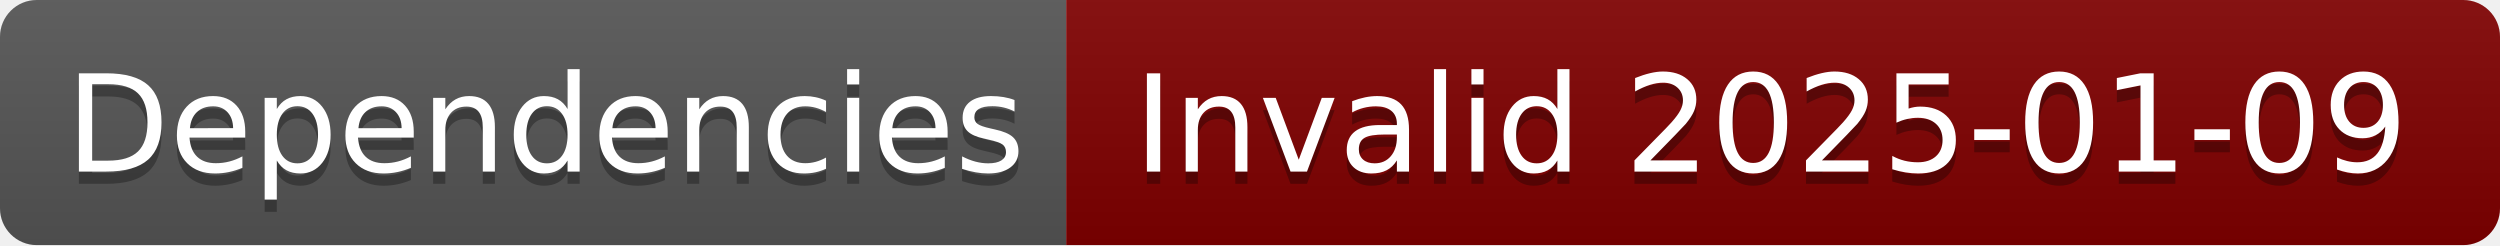
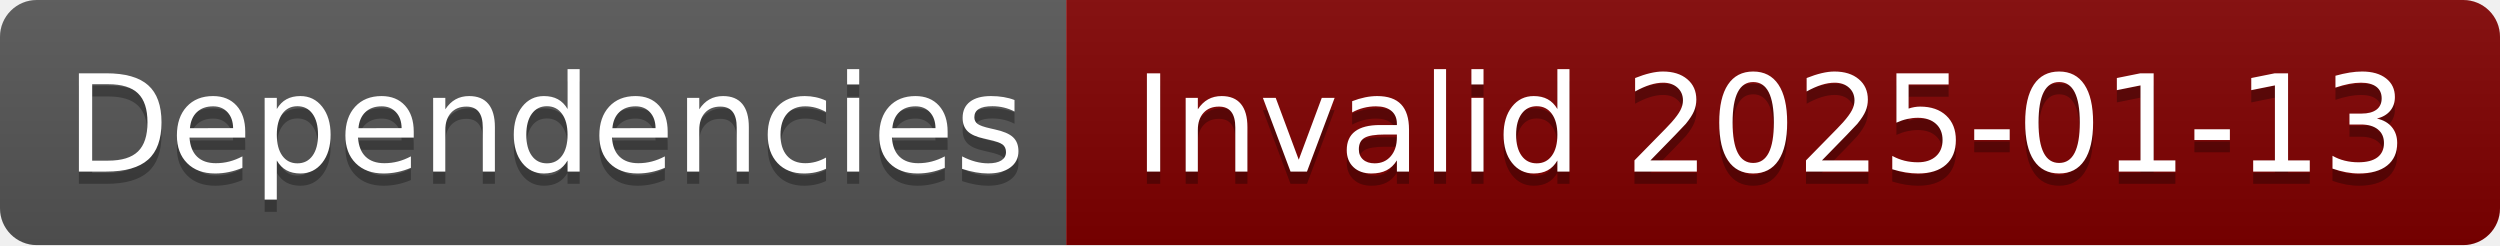
- <svg xmlns="http://www.w3.org/2000/svg" width="204" height="20" role="img" aria-label="Dependencies: Invalid 2025-01-09">
+ <svg xmlns="http://www.w3.org/2000/svg" width="204" height="20" role="img" aria-label="Dependencies: Invalid 2025-01-13">
  <linearGradient id="s" x2="0" y2="100%">
    <stop offset="0" stop-color="#bbb" stop-opacity=".1" />
    <stop offset="1" stop-opacity=".1" />
  </linearGradient>
  <clipPath id="r">
    <rect width="204" height="20" rx="3" fill="#fff" />
  </clipPath>
  <g clip-path="url(#r)">
    <rect width="87" height="20" fill="#555" />
    <rect x="87" width="117" height="20" fill="#800000" />
    <rect width="204" height="20" fill="url(#s)" />
  </g>
  <g fill="#fff" text-anchor="middle" font-family="Verdana,Geneva,DejaVu Sans,sans-serif" text-rendering="geometricPrecision" font-size="110">
    <text aria-hidden="true" x="445" y="150" fill="#010101" fill-opacity=".3" transform="scale(.1)" textLength="770">Dependencies</text>
    <text x="445" y="140" transform="scale(.1)" fill="#fff" textLength="770">Dependencies</text>
-     <text aria-hidden="true" x="1445" y="150" fill="#010101" fill-opacity=".3" transform="scale(.1)" textLength="1070">Invalid 2025-01-09</text>
-     <text x="1445" y="140" transform="scale(.1)" fill="#fff" textLength="1070">Invalid 2025-01-09</text>
+     <text aria-hidden="true" x="1445" y="150" fill="#010101" fill-opacity=".3" transform="scale(.1)" textLength="1070">Invalid 2025-01-13</text>
+     <text x="1445" y="140" transform="scale(.1)" fill="#fff" textLength="1070">Invalid 2025-01-13</text>
  </g>
</svg>
